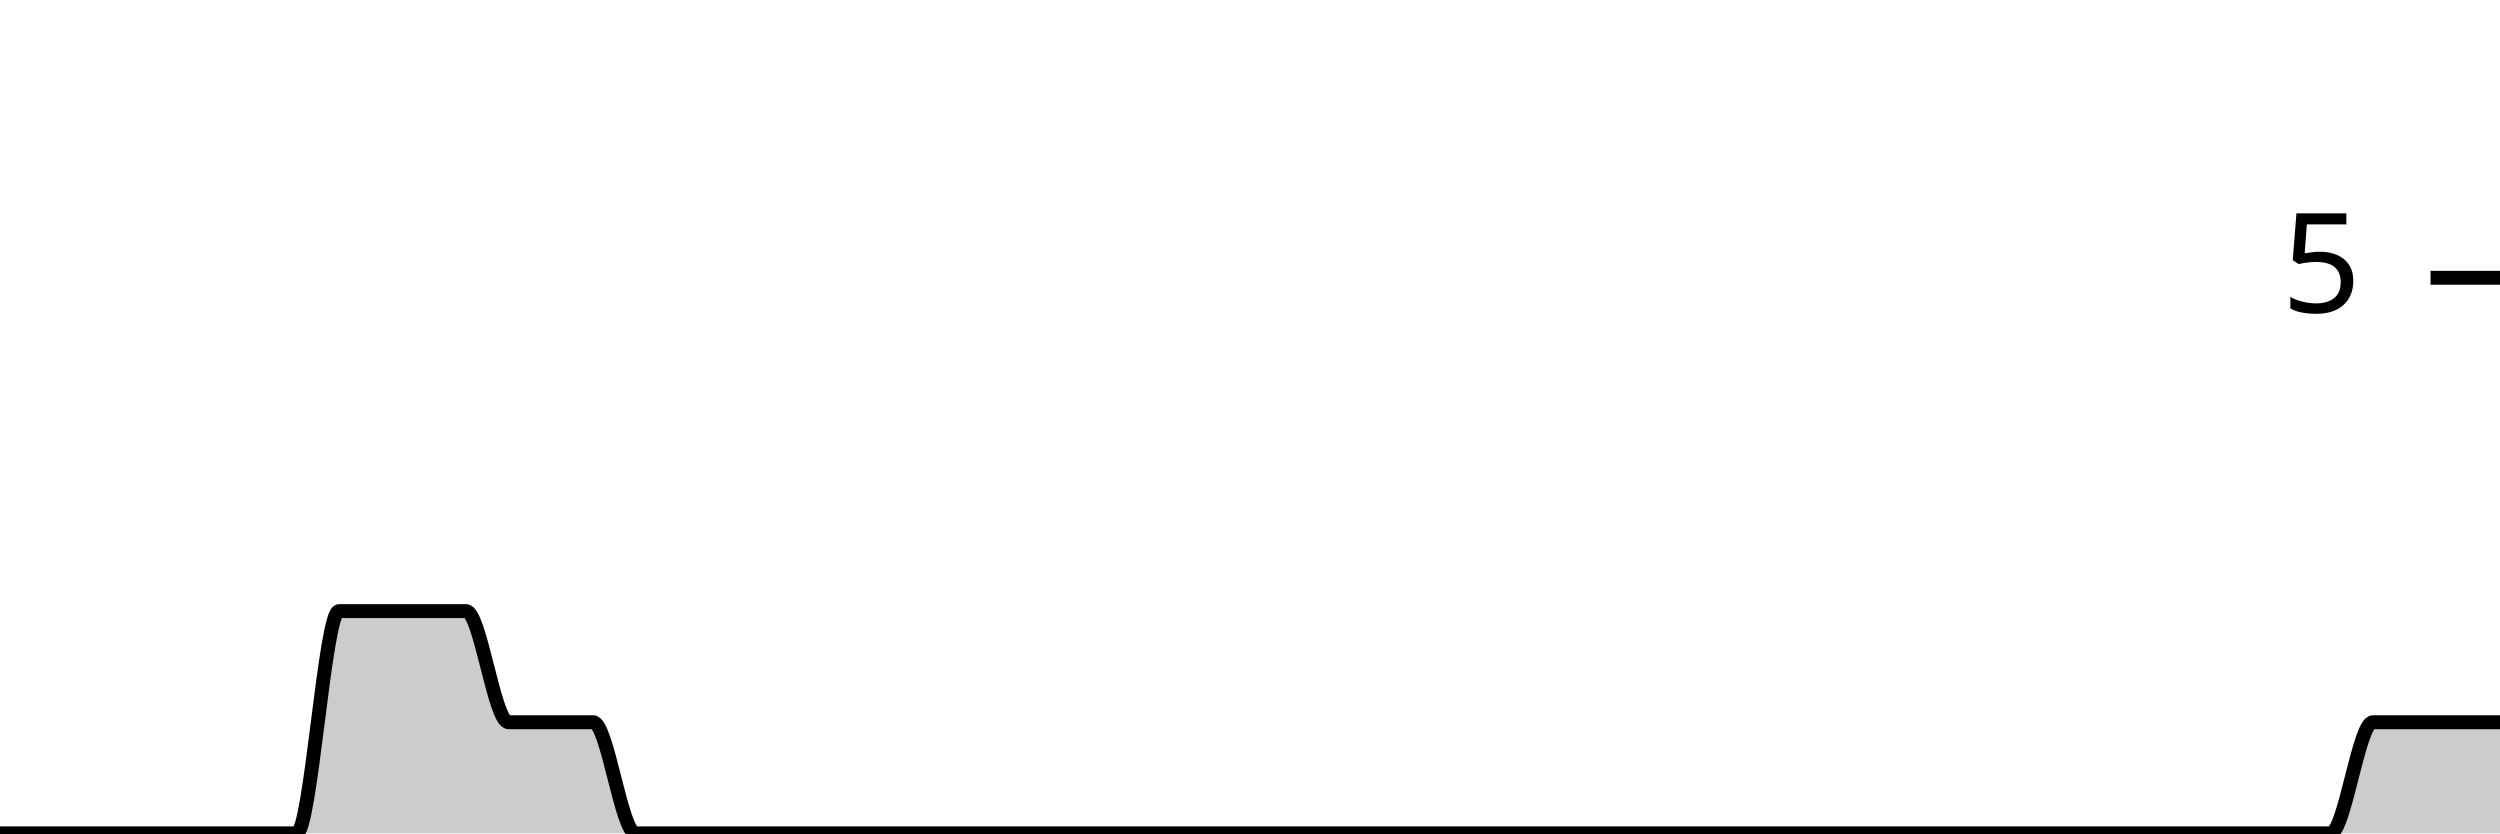
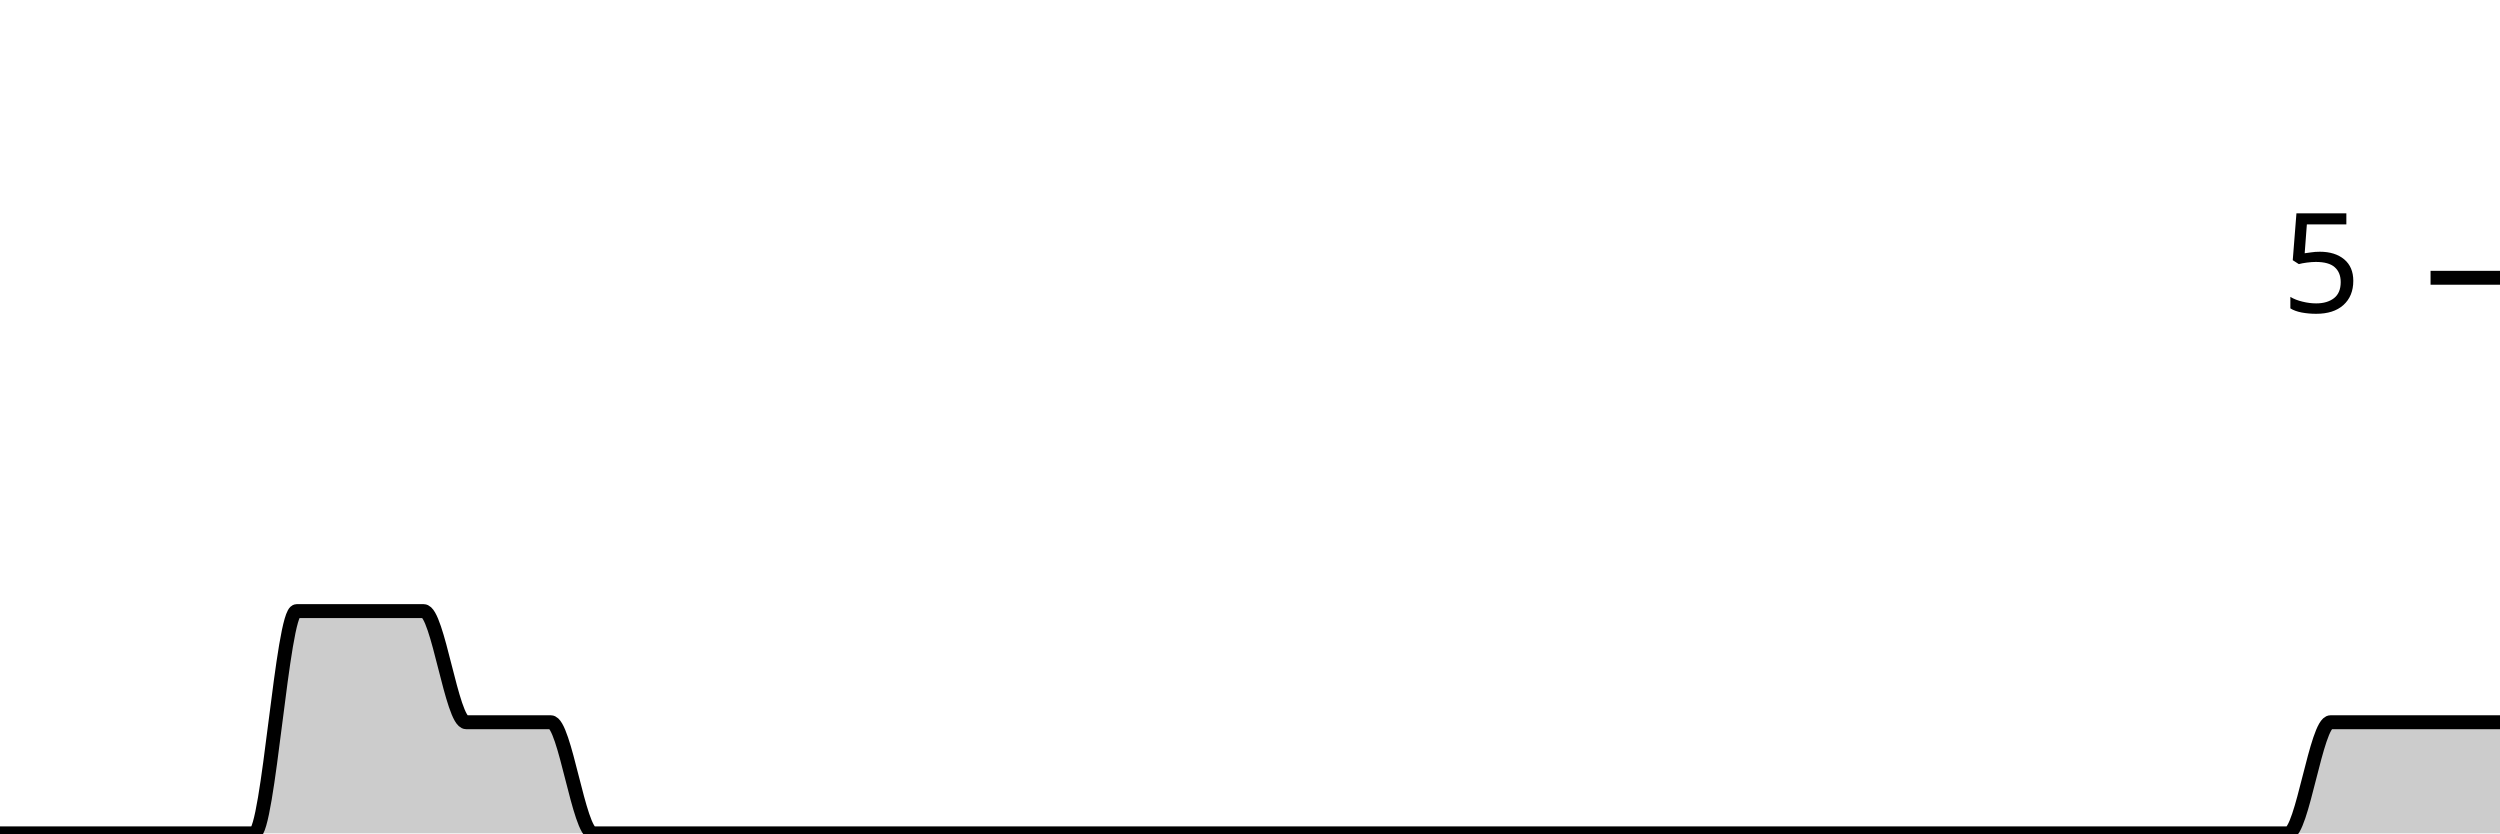
<svg xmlns="http://www.w3.org/2000/svg" viewBox="0 0 180 60">
  <g transform="translate(0,20)">
-     <path class="area" fill="rgba(0, 0, 0, 0.2)" d="M0,40C1.017,40,2.034,40,3.051,40C4.068,40,5.085,40,6.102,40C7.119,40,8.136,40,9.153,40C10.169,40,11.186,40,12.203,40C13.22,40,14.237,40,15.254,40C16.271,40,17.288,40,18.305,40C19.322,40,20.339,40,21.356,40C22.373,40,23.39,24,24.407,24C25.424,24,26.441,24,27.458,24C28.475,24,29.492,24,30.508,24C31.525,24,32.542,24,33.559,24C34.576,24,35.593,32,36.61,32C37.627,32,38.644,32,39.661,32C40.678,32,41.695,32,42.712,32C43.729,32,44.746,40,45.763,40C46.78,40,47.797,40,48.814,40C49.831,40,50.847,40,51.864,40C52.881,40,53.898,40,54.915,40C55.932,40,56.949,40,57.966,40C58.983,40,60,40,61.017,40C62.034,40,63.051,40,64.068,40C65.085,40,66.102,40,67.119,40C68.136,40,69.153,40,70.169,40C71.186,40,72.203,40,73.22,40C74.237,40,75.254,40,76.271,40C77.288,40,78.305,40,79.322,40C80.339,40,81.356,40,82.373,40C83.39,40,84.407,40,85.424,40C86.441,40,87.458,40,88.475,40C89.492,40,90.508,40,91.525,40C92.542,40,93.559,40,94.576,40C95.593,40,96.61,40,97.627,40C98.644,40,99.661,40,100.678,40C101.695,40,102.712,40,103.729,40C104.746,40,105.763,40,106.78,40C107.797,40,108.814,40,109.831,40C110.847,40,111.864,40,112.881,40C113.898,40,114.915,40,115.932,40C116.949,40,117.966,40,118.983,40C120,40,121.017,40,122.034,40C123.051,40,124.068,40,125.085,40C126.102,40,127.119,40,128.136,40C129.153,40,130.169,40,131.186,40C132.203,40,133.22,40,134.237,40C135.254,40,136.271,40,137.288,40C138.305,40,139.322,40,140.339,40C141.356,40,142.373,40,143.39,40C144.407,40,145.424,40,146.441,40C147.458,40,148.475,40,149.492,40C150.508,40,151.525,40,152.542,40C153.559,40,154.576,40,155.593,40C156.61,40,157.627,40,158.644,40C159.661,40,160.678,40,161.695,40C162.712,40,163.729,40,164.746,40C165.763,40,166.78,40,167.797,40C168.814,40,169.831,32,170.847,32C171.864,32,172.881,32,173.898,32C174.915,32,175.932,32,176.949,32C177.966,32,178.983,32,180,32L180,40C178.983,40,177.966,40,176.949,40C175.932,40,174.915,40,173.898,40C172.881,40,171.864,40,170.847,40C169.831,40,168.814,40,167.797,40C166.78,40,165.763,40,164.746,40C163.729,40,162.712,40,161.695,40C160.678,40,159.661,40,158.644,40C157.627,40,156.61,40,155.593,40C154.576,40,153.559,40,152.542,40C151.525,40,150.508,40,149.492,40C148.475,40,147.458,40,146.441,40C145.424,40,144.407,40,143.39,40C142.373,40,141.356,40,140.339,40C139.322,40,138.305,40,137.288,40C136.271,40,135.254,40,134.237,40C133.22,40,132.203,40,131.186,40C130.169,40,129.153,40,128.136,40C127.119,40,126.102,40,125.085,40C124.068,40,123.051,40,122.034,40C121.017,40,120,40,118.983,40C117.966,40,116.949,40,115.932,40C114.915,40,113.898,40,112.881,40C111.864,40,110.847,40,109.831,40C108.814,40,107.797,40,106.78,40C105.763,40,104.746,40,103.729,40C102.712,40,101.695,40,100.678,40C99.661,40,98.644,40,97.627,40C96.61,40,95.593,40,94.576,40C93.559,40,92.542,40,91.525,40C90.508,40,89.492,40,88.475,40C87.458,40,86.441,40,85.424,40C84.407,40,83.39,40,82.373,40C81.356,40,80.339,40,79.322,40C78.305,40,77.288,40,76.271,40C75.254,40,74.237,40,73.22,40C72.203,40,71.186,40,70.169,40C69.153,40,68.136,40,67.119,40C66.102,40,65.085,40,64.068,40C63.051,40,62.034,40,61.017,40C60,40,58.983,40,57.966,40C56.949,40,55.932,40,54.915,40C53.898,40,52.881,40,51.864,40C50.847,40,49.831,40,48.814,40C47.797,40,46.78,40,45.763,40C44.746,40,43.729,40,42.712,40C41.695,40,40.678,40,39.661,40C38.644,40,37.627,40,36.61,40C35.593,40,34.576,40,33.559,40C32.542,40,31.525,40,30.508,40C29.492,40,28.475,40,27.458,40C26.441,40,25.424,40,24.407,40C23.39,40,22.373,40,21.356,40C20.339,40,19.322,40,18.305,40C17.288,40,16.271,40,15.254,40C14.237,40,13.22,40,12.203,40C11.186,40,10.169,40,9.153,40C8.136,40,7.119,40,6.102,40C5.085,40,4.068,40,3.051,40C2.034,40,1.017,40,0,40Z" />
-     <path class="line" stroke="black" fill="none" d="M0,40C1.017,40,2.034,40,3.051,40C4.068,40,5.085,40,6.102,40C7.119,40,8.136,40,9.153,40C10.169,40,11.186,40,12.203,40C13.22,40,14.237,40,15.254,40C16.271,40,17.288,40,18.305,40C19.322,40,20.339,40,21.356,40C22.373,40,23.39,24,24.407,24C25.424,24,26.441,24,27.458,24C28.475,24,29.492,24,30.508,24C31.525,24,32.542,24,33.559,24C34.576,24,35.593,32,36.61,32C37.627,32,38.644,32,39.661,32C40.678,32,41.695,32,42.712,32C43.729,32,44.746,40,45.763,40C46.78,40,47.797,40,48.814,40C49.831,40,50.847,40,51.864,40C52.881,40,53.898,40,54.915,40C55.932,40,56.949,40,57.966,40C58.983,40,60,40,61.017,40C62.034,40,63.051,40,64.068,40C65.085,40,66.102,40,67.119,40C68.136,40,69.153,40,70.169,40C71.186,40,72.203,40,73.22,40C74.237,40,75.254,40,76.271,40C77.288,40,78.305,40,79.322,40C80.339,40,81.356,40,82.373,40C83.39,40,84.407,40,85.424,40C86.441,40,87.458,40,88.475,40C89.492,40,90.508,40,91.525,40C92.542,40,93.559,40,94.576,40C95.593,40,96.61,40,97.627,40C98.644,40,99.661,40,100.678,40C101.695,40,102.712,40,103.729,40C104.746,40,105.763,40,106.78,40C107.797,40,108.814,40,109.831,40C110.847,40,111.864,40,112.881,40C113.898,40,114.915,40,115.932,40C116.949,40,117.966,40,118.983,40C120,40,121.017,40,122.034,40C123.051,40,124.068,40,125.085,40C126.102,40,127.119,40,128.136,40C129.153,40,130.169,40,131.186,40C132.203,40,133.22,40,134.237,40C135.254,40,136.271,40,137.288,40C138.305,40,139.322,40,140.339,40C141.356,40,142.373,40,143.39,40C144.407,40,145.424,40,146.441,40C147.458,40,148.475,40,149.492,40C150.508,40,151.525,40,152.542,40C153.559,40,154.576,40,155.593,40C156.61,40,157.627,40,158.644,40C159.661,40,160.678,40,161.695,40C162.712,40,163.729,40,164.746,40C165.763,40,166.78,40,167.797,40C168.814,40,169.831,32,170.847,32C171.864,32,172.881,32,173.898,32C174.915,32,175.932,32,176.949,32C177.966,32,178.983,32,180,32" />
+     <path class="area" fill="rgba(0, 0, 0, 0.2)" d="M0,40C1.017,40,2.034,40,3.051,40C4.068,40,5.085,40,6.102,40C7.119,40,8.136,40,9.153,40C10.169,40,11.186,40,12.203,40C13.22,40,14.237,40,15.254,40C16.271,40,17.288,40,18.305,40C19.322,40,20.339,24,21.356,24C22.373,24,23.39,24,24.407,24C25.424,24,26.441,24,27.458,24C28.475,24,29.492,24,30.508,24C31.525,24,32.542,32,33.559,32C34.576,32,35.593,32,36.61,32C37.627,32,38.644,32,39.661,32C40.678,32,41.695,40,42.712,40C43.729,40,44.746,40,45.763,40C46.78,40,47.797,40,48.814,40C49.831,40,50.847,40,51.864,40C52.881,40,53.898,40,54.915,40C55.932,40,56.949,40,57.966,40C58.983,40,60,40,61.017,40C62.034,40,63.051,40,64.068,40C65.085,40,66.102,40,67.119,40C68.136,40,69.153,40,70.169,40C71.186,40,72.203,40,73.22,40C74.237,40,75.254,40,76.271,40C77.288,40,78.305,40,79.322,40C80.339,40,81.356,40,82.373,40C83.39,40,84.407,40,85.424,40C86.441,40,87.458,40,88.475,40C89.492,40,90.508,40,91.525,40C92.542,40,93.559,40,94.576,40C95.593,40,96.61,40,97.627,40C98.644,40,99.661,40,100.678,40C101.695,40,102.712,40,103.729,40C104.746,40,105.763,40,106.78,40C107.797,40,108.814,40,109.831,40C110.847,40,111.864,40,112.881,40C113.898,40,114.915,40,115.932,40C116.949,40,117.966,40,118.983,40C120,40,121.017,40,122.034,40C123.051,40,124.068,40,125.085,40C126.102,40,127.119,40,128.136,40C129.153,40,130.169,40,131.186,40C132.203,40,133.22,40,134.237,40C135.254,40,136.271,40,137.288,40C138.305,40,139.322,40,140.339,40C141.356,40,142.373,40,143.39,40C144.407,40,145.424,40,146.441,40C147.458,40,148.475,40,149.492,40C150.508,40,151.525,40,152.542,40C153.559,40,154.576,40,155.593,40C156.61,40,157.627,40,158.644,40C159.661,40,160.678,40,161.695,40C162.712,40,163.729,40,164.746,40C165.763,40,166.78,32,167.797,32C168.814,32,169.831,32,170.847,32C171.864,32,172.881,32,173.898,32C174.915,32,175.932,32,176.949,32C177.966,32,178.983,32,180,32L180,40C178.983,40,177.966,40,176.949,40C175.932,40,174.915,40,173.898,40C172.881,40,171.864,40,170.847,40C169.831,40,168.814,40,167.797,40C166.78,40,165.763,40,164.746,40C163.729,40,162.712,40,161.695,40C160.678,40,159.661,40,158.644,40C157.627,40,156.61,40,155.593,40C154.576,40,153.559,40,152.542,40C151.525,40,150.508,40,149.492,40C148.475,40,147.458,40,146.441,40C145.424,40,144.407,40,143.39,40C142.373,40,141.356,40,140.339,40C139.322,40,138.305,40,137.288,40C136.271,40,135.254,40,134.237,40C133.22,40,132.203,40,131.186,40C130.169,40,129.153,40,128.136,40C127.119,40,126.102,40,125.085,40C124.068,40,123.051,40,122.034,40C121.017,40,120,40,118.983,40C117.966,40,116.949,40,115.932,40C114.915,40,113.898,40,112.881,40C111.864,40,110.847,40,109.831,40C108.814,40,107.797,40,106.78,40C105.763,40,104.746,40,103.729,40C102.712,40,101.695,40,100.678,40C99.661,40,98.644,40,97.627,40C96.61,40,95.593,40,94.576,40C93.559,40,92.542,40,91.525,40C90.508,40,89.492,40,88.475,40C87.458,40,86.441,40,85.424,40C84.407,40,83.39,40,82.373,40C81.356,40,80.339,40,79.322,40C78.305,40,77.288,40,76.271,40C75.254,40,74.237,40,73.22,40C72.203,40,71.186,40,70.169,40C69.153,40,68.136,40,67.119,40C66.102,40,65.085,40,64.068,40C63.051,40,62.034,40,61.017,40C60,40,58.983,40,57.966,40C56.949,40,55.932,40,54.915,40C53.898,40,52.881,40,51.864,40C50.847,40,49.831,40,48.814,40C47.797,40,46.78,40,45.763,40C44.746,40,43.729,40,42.712,40C41.695,40,40.678,40,39.661,40C38.644,40,37.627,40,36.61,40C35.593,40,34.576,40,33.559,40C32.542,40,31.525,40,30.508,40C29.492,40,28.475,40,27.458,40C26.441,40,25.424,40,24.407,40C23.39,40,22.373,40,21.356,40C20.339,40,19.322,40,18.305,40C17.288,40,16.271,40,15.254,40C14.237,40,13.22,40,12.203,40C11.186,40,10.169,40,9.153,40C8.136,40,7.119,40,6.102,40C5.085,40,4.068,40,3.051,40C2.034,40,1.017,40,0,40Z" />
+     <path class="line" stroke="black" fill="none" d="M0,40C1.017,40,2.034,40,3.051,40C4.068,40,5.085,40,6.102,40C7.119,40,8.136,40,9.153,40C10.169,40,11.186,40,12.203,40C13.22,40,14.237,40,15.254,40C16.271,40,17.288,40,18.305,40C19.322,40,20.339,24,21.356,24C22.373,24,23.39,24,24.407,24C25.424,24,26.441,24,27.458,24C28.475,24,29.492,24,30.508,24C31.525,24,32.542,32,33.559,32C34.576,32,35.593,32,36.61,32C37.627,32,38.644,32,39.661,32C40.678,32,41.695,40,42.712,40C43.729,40,44.746,40,45.763,40C46.78,40,47.797,40,48.814,40C49.831,40,50.847,40,51.864,40C52.881,40,53.898,40,54.915,40C55.932,40,56.949,40,57.966,40C58.983,40,60,40,61.017,40C62.034,40,63.051,40,64.068,40C65.085,40,66.102,40,67.119,40C68.136,40,69.153,40,70.169,40C71.186,40,72.203,40,73.22,40C74.237,40,75.254,40,76.271,40C77.288,40,78.305,40,79.322,40C80.339,40,81.356,40,82.373,40C83.39,40,84.407,40,85.424,40C86.441,40,87.458,40,88.475,40C89.492,40,90.508,40,91.525,40C92.542,40,93.559,40,94.576,40C95.593,40,96.61,40,97.627,40C98.644,40,99.661,40,100.678,40C101.695,40,102.712,40,103.729,40C104.746,40,105.763,40,106.78,40C107.797,40,108.814,40,109.831,40C110.847,40,111.864,40,112.881,40C113.898,40,114.915,40,115.932,40C116.949,40,117.966,40,118.983,40C120,40,121.017,40,122.034,40C123.051,40,124.068,40,125.085,40C126.102,40,127.119,40,128.136,40C129.153,40,130.169,40,131.186,40C132.203,40,133.22,40,134.237,40C135.254,40,136.271,40,137.288,40C138.305,40,139.322,40,140.339,40C141.356,40,142.373,40,143.39,40C144.407,40,145.424,40,146.441,40C147.458,40,148.475,40,149.492,40C150.508,40,151.525,40,152.542,40C153.559,40,154.576,40,155.593,40C156.61,40,157.627,40,158.644,40C159.661,40,160.678,40,161.695,40C162.712,40,163.729,40,164.746,40C165.763,40,166.78,32,167.797,32C168.814,32,169.831,32,170.847,32C171.864,32,172.881,32,173.898,32C174.915,32,175.932,32,176.949,32C177.966,32,178.983,32,180,32" />
    <path class="axis-ceiling" stroke-width="1" stroke="black" fill="none" d="M175,0L180,0" />
    <text class="axis-ceiling-label" font-family="sans-serif" text-anchor="end" font-size="10px" x="170" y="2.5">5</text>
  </g>
</svg>
